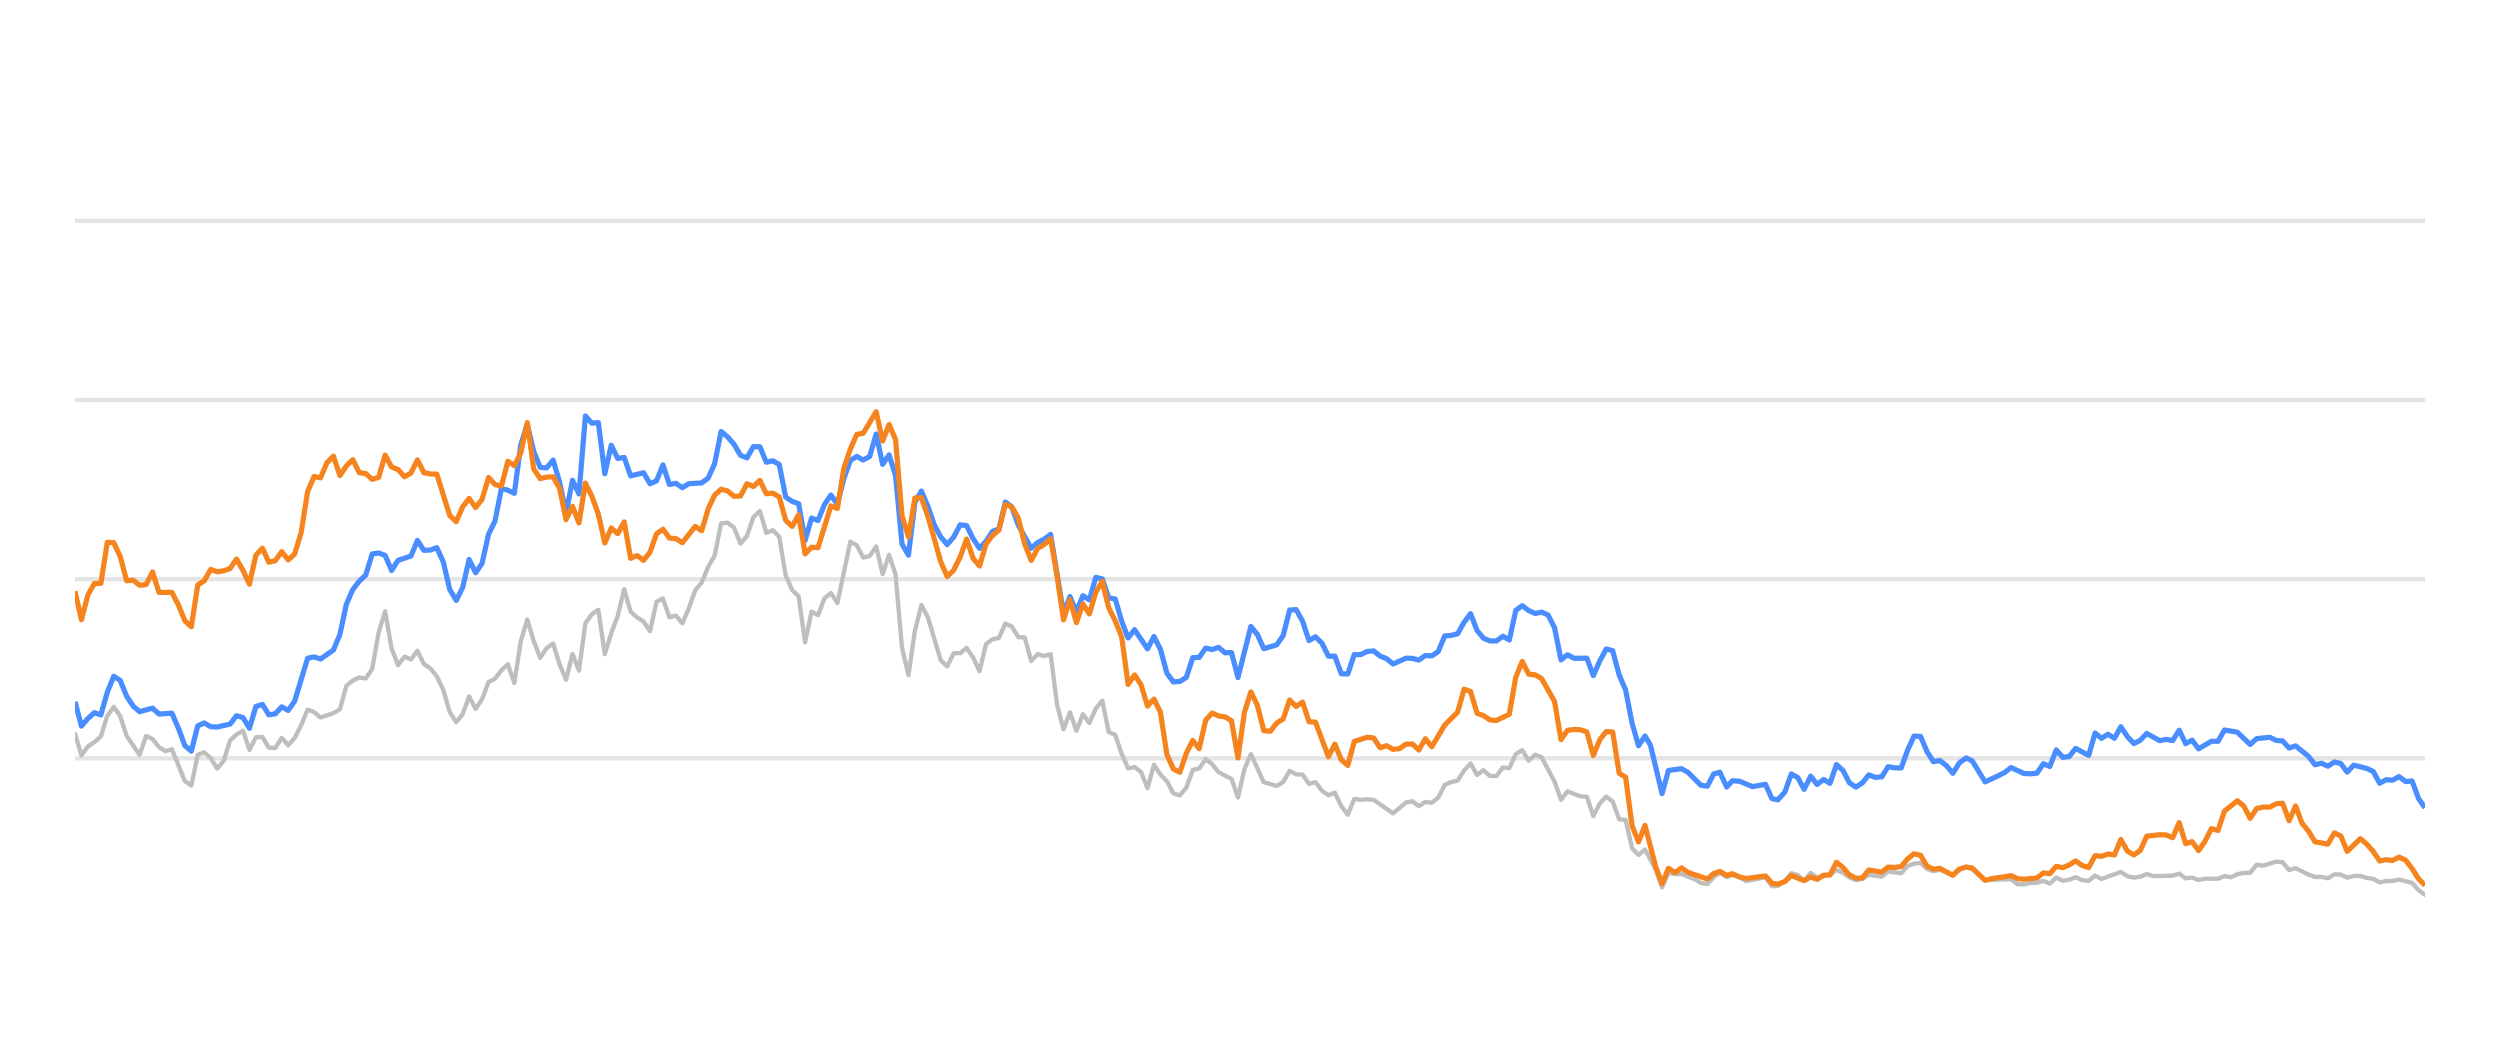
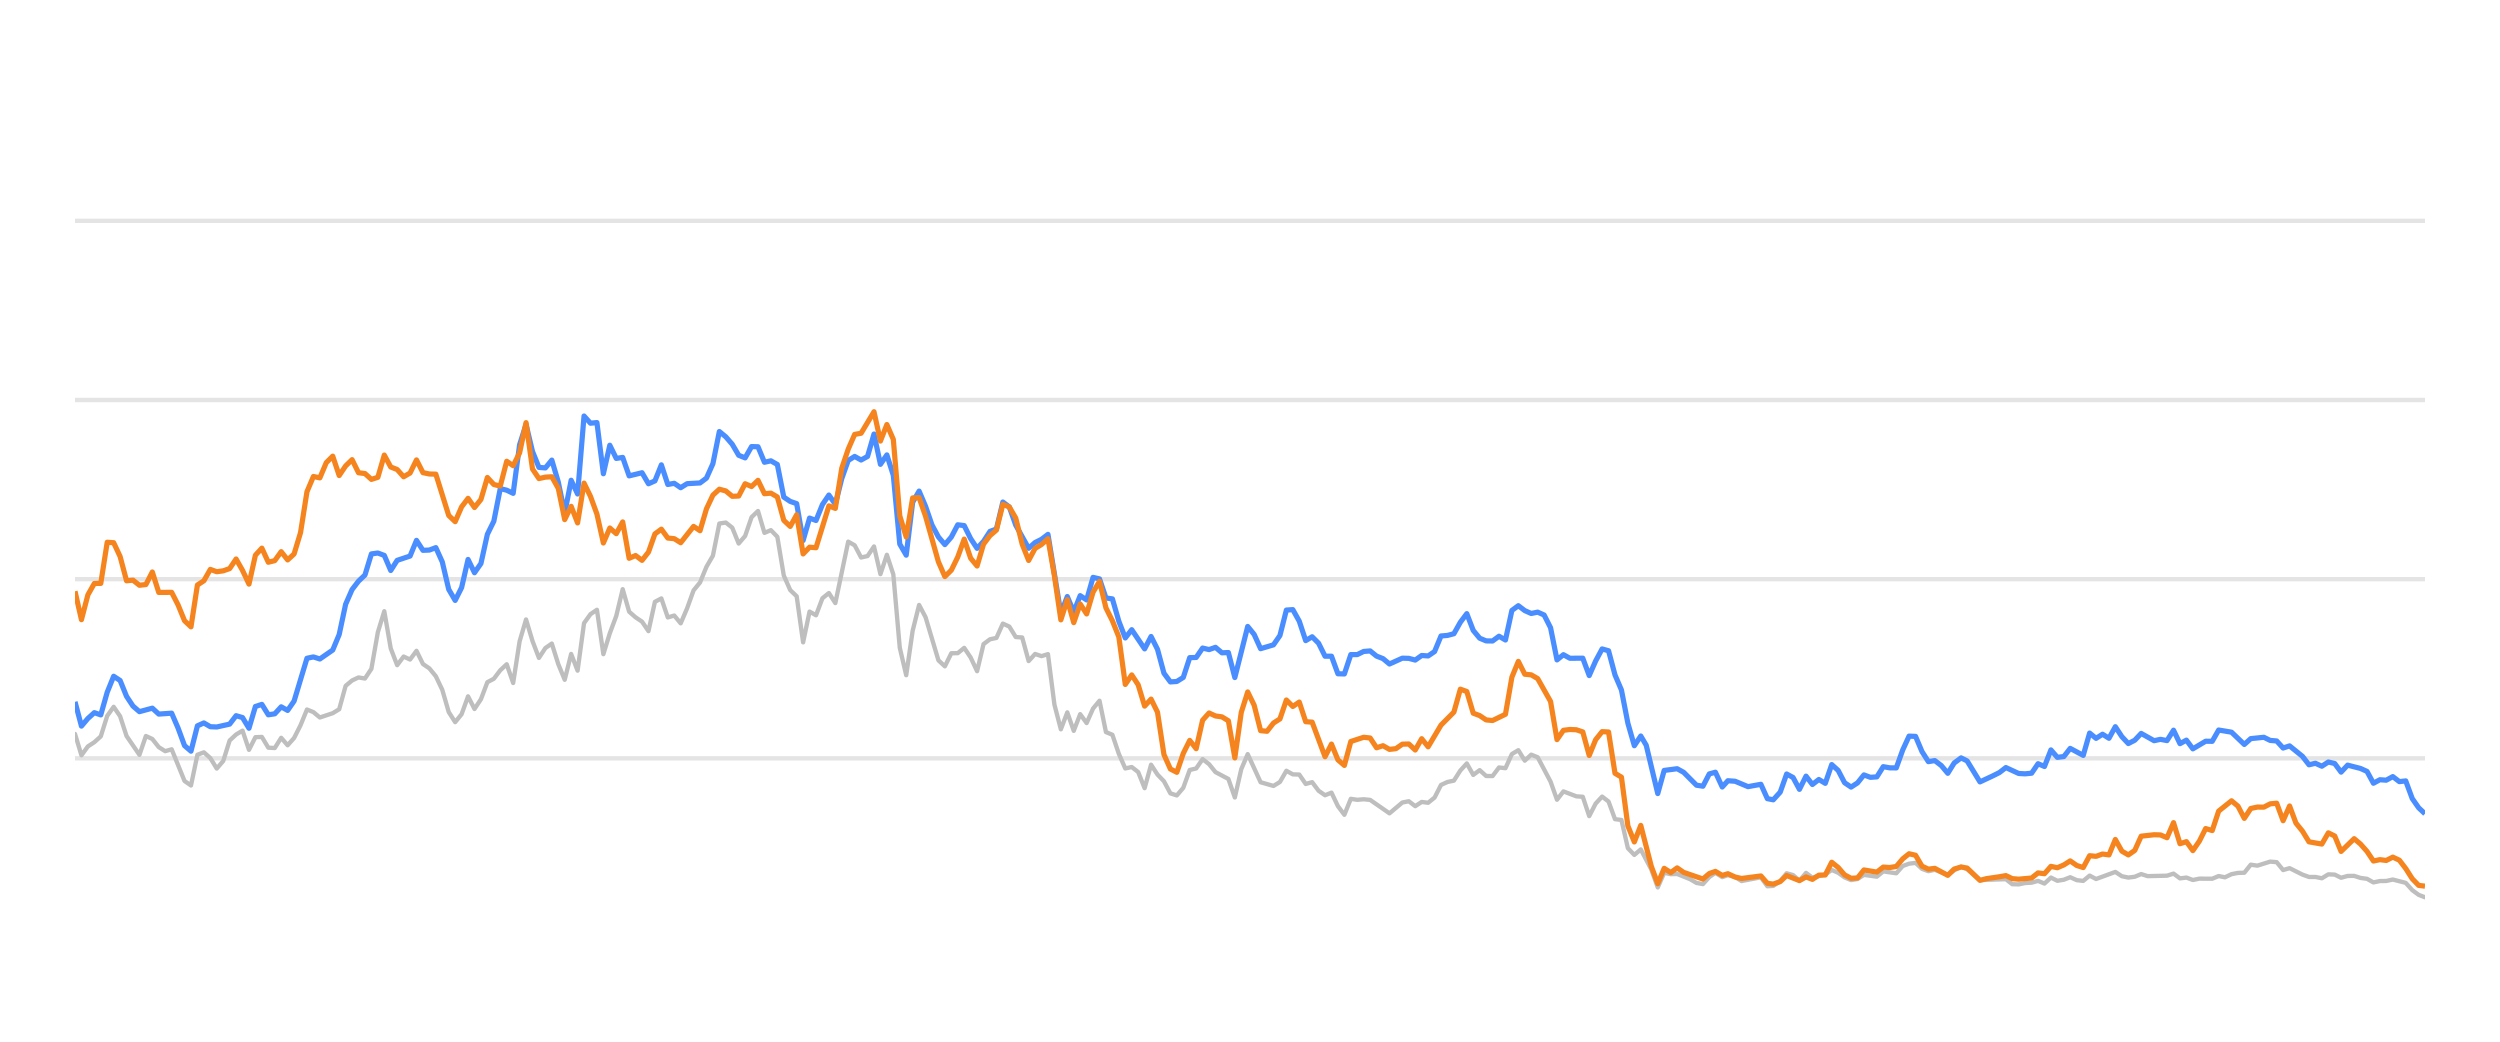
<svg xmlns="http://www.w3.org/2000/svg" width="288pt" height="120pt" viewBox="0 0 288 120" version="1.1">
  <defs>
    <style type="text/css">*{stroke-linejoin: round; stroke-linecap: butt}</style>
  </defs>
  <g id="figure_1">
    <g id="patch_1">
      <path d="M 0 120  L 288 120  L 288 0  L 0 0  L 0 120  z " style="fill: none; opacity: 0" />
    </g>
    <g id="axes_1">
      <g id="patch_2">
        <path d="M 8.64 108  L 279.36 108  L 279.36 4.8  L 8.64 4.8  L 8.64 108  z " style="fill: none" />
      </g>
      <g id="matplotlib.axis_1" />
      <g id="matplotlib.axis_2" />
      <g id="line2d_1">
-         <path d="M 8.64 87.36  L 279.36 87.36  " clip-path="url(#paacbeaff22)" style="fill: none; stroke: #b2b2b2; stroke-opacity: 0.35; stroke-width: 0.5; stroke-linecap: square" />
+         <path d="M 8.64 87.36  L 279.36 87.36  " clip-path="url(#p301d05dfa7)" style="fill: none; stroke: #b2b2b2; stroke-opacity: 0.35; stroke-width: 0.5; stroke-linecap: square" />
      </g>
      <g id="line2d_2">
-         <path d="M 8.64 66.72  L 279.36 66.72  " clip-path="url(#paacbeaff22)" style="fill: none; stroke: #b2b2b2; stroke-opacity: 0.35; stroke-width: 0.5; stroke-linecap: square" />
+         <path d="M 8.64 66.72  L 279.36 66.72  " clip-path="url(#p301d05dfa7)" style="fill: none; stroke: #b2b2b2; stroke-opacity: 0.35; stroke-width: 0.5; stroke-linecap: square" />
      </g>
      <g id="line2d_3">
-         <path d="M 8.64 46.08  L 279.36 46.08  " clip-path="url(#paacbeaff22)" style="fill: none; stroke: #b2b2b2; stroke-opacity: 0.35; stroke-width: 0.5; stroke-linecap: square" />
+         <path d="M 8.64 46.08  L 279.36 46.08  " clip-path="url(#p301d05dfa7)" style="fill: none; stroke: #b2b2b2; stroke-opacity: 0.35; stroke-width: 0.5; stroke-linecap: square" />
      </g>
      <g id="line2d_4">
-         <path d="M 8.64 25.44  L 279.36 25.44  " clip-path="url(#paacbeaff22)" style="fill: none; stroke: #b2b2b2; stroke-opacity: 0.35; stroke-width: 0.5; stroke-linecap: square" />
+         <path d="M 8.64 25.44  L 279.36 25.44  " clip-path="url(#p301d05dfa7)" style="fill: none; stroke: #b2b2b2; stroke-opacity: 0.35; stroke-width: 0.5; stroke-linecap: square" />
      </g>
      <g id="line2d_5">
-         <path d="M 8.64 84.553  L 9.384 87.009  L 10.129 85.987  L 10.873 85.502  L 11.617 84.832  L 12.361 82.468  L 13.106 81.426  L 13.85 82.51  L 14.594 84.79  L 16.083 86.958  L 16.827 84.79  L 17.572 85.131  L 18.316 86.07  L 19.06 86.534  L 19.804 86.318  L 21.293 89.971  L 22.037 90.487  L 22.782 86.947  L 23.526 86.669  L 24.27 87.329  L 25.014 88.536  L 25.759 87.67  L 26.503 85.306  L 27.247 84.615  L 27.992 84.171  L 28.736 86.38  L 29.48 84.924  L 30.225 84.894  L 30.969 86.132  L 31.713 86.173  L 32.457 84.997  L 33.202 85.853  L 33.946 85.017  L 34.69 83.552  L 35.435 81.736  L 36.179 82.035  L 36.923 82.654  L 38.412 82.159  L 39.156 81.705  L 39.9 79.011  L 40.645 78.392  L 41.389 78.041  L 42.133 78.165  L 42.878 77.05  L 43.622 72.829  L 44.366 70.415  L 45.11 74.697  L 45.855 76.627  L 46.599 75.636  L 47.343 75.977  L 48.088 74.976  L 48.832 76.493  L 49.576 76.999  L 50.32 77.907  L 51.065 79.465  L 51.809 82.025  L 52.553 83.191  L 53.298 82.272  L 54.042 80.219  L 54.786 81.674  L 55.531 80.549  L 56.275 78.588  L 57.019 78.196  L 57.763 77.215  L 58.508 76.524  L 59.252 78.681  L 59.996 73.882  L 60.741 71.364  L 61.485 73.841  L 62.229 75.791  L 62.974 74.656  L 63.718 74.14  L 64.462 76.503  L 65.206 78.309  L 65.951 75.337  L 66.695 77.257  L 67.439 71.787  L 68.184 70.755  L 68.928 70.249  L 69.672 75.358  L 70.416 72.953  L 71.161 70.962  L 71.905 67.876  L 72.649 70.466  L 73.394 71.116  L 74.138 71.612  L 74.882 72.706  L 75.627 69.331  L 76.371 68.939  L 77.115 71.127  L 77.859 70.91  L 78.604 71.808  L 79.348 70.074  L 80.092 68.01  L 80.837 67.102  L 81.581 65.296  L 82.325 64.016  L 83.069 60.311  L 83.814 60.198  L 84.558 60.786  L 85.302 62.613  L 86.047 61.746  L 86.791 59.579  L 87.535 58.866  L 88.28 61.385  L 89.024 61.075  L 89.768 61.839  L 90.512 66.297  L 91.257 67.979  L 92.001 68.691  L 92.745 73.996  L 93.49 70.456  L 94.234 70.879  L 94.978 68.918  L 95.722 68.32  L 96.467 69.475  L 97.955 62.396  L 98.7 62.819  L 99.444 64.223  L 100.188 64.057  L 100.933 62.953  L 101.677 66.142  L 102.421 63.913  L 103.165 66.173  L 103.91 74.615  L 104.654 77.783  L 105.398 72.664  L 106.143 69.692  L 106.887 71.096  L 108.375 76.07  L 109.12 76.761  L 109.864 75.255  L 110.608 75.244  L 111.353 74.635  L 112.097 75.74  L 112.841 77.319  L 113.586 74.202  L 114.33 73.645  L 115.074 73.49  L 115.818 71.839  L 116.563 72.179  L 117.307 73.387  L 118.051 73.438  L 118.796 76.152  L 119.54 75.337  L 120.284 75.585  L 121.028 75.358  L 121.773 81.168  L 122.517 84.016  L 123.261 82.066  L 124.006 84.192  L 124.75 82.272  L 125.494 83.294  L 126.239 81.622  L 126.983 80.724  L 127.727 84.336  L 128.471 84.646  L 129.216 86.844  L 129.96 88.526  L 130.704 88.361  L 131.449 88.939  L 132.193 90.797  L 132.937 88.093  L 133.681 89.228  L 134.426 90.002  L 135.17 91.395  L 135.914 91.632  L 136.659 90.755  L 137.403 88.702  L 138.147 88.526  L 138.892 87.453  L 139.636 88.031  L 140.38 88.949  L 141.869 89.734  L 142.613 91.87  L 143.357 88.609  L 144.102 86.875  L 145.59 90.115  L 147.079 90.539  L 147.823 90.084  L 148.567 88.794  L 149.312 89.207  L 150.056 89.228  L 150.8 90.312  L 151.545 90.105  L 152.289 91.096  L 153.033 91.612  L 153.777 91.313  L 154.522 92.871  L 155.266 93.862  L 156.01 92.025  L 156.755 92.138  L 157.499 92.076  L 158.243 92.148  L 160.476 93.696  L 161.965 92.448  L 162.709 92.303  L 163.453 92.871  L 164.198 92.386  L 164.942 92.479  L 165.686 91.88  L 166.43 90.425  L 167.175 90.084  L 167.919 89.93  L 168.663 88.764  L 169.408 87.948  L 170.152 89.269  L 170.896 88.722  L 171.641 89.393  L 172.385 89.403  L 173.129 88.413  L 173.873 88.495  L 174.618 86.865  L 175.362 86.421  L 176.106 87.628  L 176.851 86.937  L 177.595 87.236  L 179.083 90.043  L 179.828 92.128  L 180.572 91.168  L 182.061 91.736  L 182.805 91.787  L 183.549 94.016  L 184.294 92.572  L 185.038 91.767  L 185.782 92.334  L 186.526 94.367  L 187.271 94.46  L 188.015 97.711  L 188.759 98.485  L 189.504 97.855  L 190.723 100.167  L 191.467 102.231  L 192.208 100.549  L 192.97 100.704  L 193.708 100.683  L 195.199 101.282  L 195.941 101.715  L 196.685 101.849  L 197.42 101.034  L 198.125 100.549  L 198.917 101.044  L 199.568 100.817  L 200.405 101.034  L 201.148 101.498  L 203.381 101.065  L 204.127 102.097  L 204.809 102.056  L 205.613 101.498  L 206.354 100.601  L 207.097 100.807  L 207.832 101.457  L 208.594 100.559  L 209.33 101.106  L 210.816 100.745  L 211.562 100.219  L 212.306 100.539  L 213.045 101.075  L 213.796 101.385  L 214.543 101.261  L 215.282 100.786  L 216.774 100.993  L 217.516 100.384  L 219.018 100.601  L 219.765 99.765  L 220.496 99.496  L 221.246 99.403  L 221.99 100.095  L 222.727 100.363  L 223.467 100.198  L 224.969 100.797  L 225.706 100.26  L 226.506 99.837  L 227.204 100.136  L 228.686 101.385  L 231.677 101.282  L 232.412 101.86  L 233.157 101.88  L 233.895 101.725  L 234.65 101.684  L 235.397 101.478  L 236.136 101.787  L 236.882 101.096  L 237.623 101.467  L 238.375 101.344  L 239.107 101.055  L 239.865 101.395  L 240.613 101.478  L 241.353 100.869  L 242.096 101.261  L 244.323 100.446  L 245.077 100.941  L 245.823 101.096  L 246.564 101.003  L 247.306 100.693  L 248.053 100.931  L 250.291 100.879  L 251.043 100.642  L 251.789 101.189  L 252.531 101.096  L 253.277 101.375  L 254.029 101.22  L 255.514 101.23  L 256.258 100.92  L 256.986 101.065  L 257.743 100.704  L 258.488 100.559  L 259.22 100.539  L 259.967 99.61  L 260.726 99.723  L 262.21 99.259  L 262.958 99.321  L 263.702 100.229  L 264.45 100.012  L 265.94 100.755  L 266.691 101.024  L 267.43 101.024  L 268.177 101.178  L 268.926 100.724  L 269.664 100.755  L 270.398 101.117  L 271.154 100.91  L 271.909 100.9  L 272.642 101.137  L 273.393 101.24  L 274.135 101.653  L 274.88 101.498  L 275.614 101.488  L 276.373 101.323  L 277.866 101.705  L 278.618 102.541  L 279.36 103.088  L 279.36 103.088  " clip-path="url(#paacbeaff22)" style="fill: none; stroke: #bebebe; stroke-width: 0.5; stroke-linecap: round" />
+         <path d="M 8.64 84.553  L 9.382 87.009  L 10.125 85.987  L 10.867 85.502  L 11.609 84.832  L 12.351 82.468  L 13.094 81.426  L 13.836 82.51  L 14.578 84.79  L 16.063 86.958  L 16.805 84.79  L 17.547 85.131  L 18.29 86.07  L 19.032 86.534  L 19.774 86.318  L 21.259 89.971  L 22.001 90.487  L 22.743 86.947  L 23.486 86.669  L 24.228 87.329  L 24.97 88.536  L 25.713 87.67  L 26.455 85.306  L 27.197 84.615  L 27.939 84.171  L 28.682 86.38  L 29.424 84.924  L 30.166 84.894  L 30.909 86.132  L 31.651 86.173  L 32.393 84.997  L 33.135 85.853  L 33.878 85.017  L 34.62 83.552  L 35.362 81.736  L 36.105 82.035  L 36.847 82.654  L 38.331 82.159  L 39.074 81.705  L 39.816 79.011  L 40.558 78.392  L 41.301 78.041  L 42.043 78.165  L 42.785 77.05  L 43.528 72.829  L 44.27 70.415  L 45.012 74.697  L 45.754 76.627  L 46.497 75.636  L 47.239 75.977  L 47.981 74.976  L 48.724 76.493  L 49.466 76.999  L 50.208 77.907  L 50.95 79.465  L 51.693 82.025  L 52.435 83.191  L 53.177 82.272  L 53.92 80.219  L 54.662 81.674  L 55.404 80.549  L 56.146 78.588  L 56.889 78.196  L 57.631 77.215  L 58.373 76.524  L 59.116 78.681  L 59.858 73.882  L 60.6 71.364  L 61.342 73.841  L 62.085 75.791  L 62.827 74.656  L 63.569 74.14  L 64.312 76.503  L 65.054 78.309  L 65.796 75.337  L 66.538 77.257  L 67.281 71.787  L 68.023 70.755  L 68.765 70.249  L 69.508 75.358  L 70.25 72.953  L 70.992 70.962  L 71.734 67.876  L 72.477 70.466  L 73.219 71.116  L 73.961 71.612  L 74.704 72.706  L 75.446 69.331  L 76.188 68.939  L 76.93 71.127  L 77.673 70.91  L 78.415 71.808  L 79.157 70.074  L 79.9 68.01  L 80.642 67.102  L 81.384 65.296  L 82.126 64.016  L 82.869 60.311  L 83.611 60.198  L 84.353 60.786  L 85.096 62.613  L 85.838 61.746  L 86.58 59.579  L 87.322 58.866  L 88.065 61.385  L 88.807 61.075  L 89.549 61.839  L 90.292 66.297  L 91.034 67.979  L 91.776 68.691  L 92.518 73.996  L 93.261 70.456  L 94.003 70.879  L 94.745 68.918  L 95.488 68.32  L 96.23 69.475  L 97.714 62.396  L 98.457 62.819  L 99.199 64.223  L 99.941 64.057  L 100.684 62.953  L 101.426 66.142  L 102.168 63.913  L 102.91 66.173  L 103.653 74.615  L 104.395 77.783  L 105.137 72.664  L 105.88 69.692  L 106.622 71.096  L 108.107 76.07  L 108.849 76.761  L 109.591 75.255  L 110.333 75.244  L 111.076 74.635  L 111.818 75.74  L 112.56 77.319  L 113.303 74.202  L 114.045 73.645  L 114.787 73.49  L 115.529 71.839  L 116.272 72.179  L 117.014 73.387  L 117.756 73.438  L 118.499 76.152  L 119.241 75.337  L 119.983 75.585  L 120.725 75.358  L 121.468 81.168  L 122.21 84.016  L 122.952 82.066  L 123.695 84.192  L 124.437 82.272  L 125.179 83.294  L 125.921 81.622  L 126.664 80.724  L 127.406 84.336  L 128.148 84.646  L 128.891 86.844  L 129.633 88.526  L 130.375 88.361  L 131.117 88.939  L 131.86 90.797  L 132.602 88.093  L 133.344 89.228  L 134.087 90.002  L 134.829 91.395  L 135.571 91.632  L 136.313 90.755  L 137.056 88.702  L 137.798 88.526  L 138.54 87.453  L 139.283 88.031  L 140.025 88.949  L 141.509 89.734  L 142.252 91.87  L 142.994 88.609  L 143.736 86.875  L 145.221 90.115  L 146.705 90.539  L 147.448 90.084  L 148.19 88.794  L 148.932 89.207  L 149.675 89.228  L 150.417 90.312  L 151.159 90.105  L 151.901 91.096  L 152.644 91.612  L 153.386 91.313  L 154.128 92.871  L 154.871 93.862  L 155.613 92.025  L 156.355 92.138  L 157.097 92.076  L 157.84 92.148  L 160.067 93.696  L 161.551 92.448  L 162.293 92.303  L 163.036 92.871  L 163.778 92.386  L 164.52 92.479  L 165.263 91.88  L 166.005 90.425  L 166.747 90.084  L 167.489 89.93  L 168.232 88.764  L 168.974 87.948  L 169.716 89.269  L 170.459 88.722  L 171.201 89.393  L 171.943 89.403  L 172.686 88.413  L 173.428 88.495  L 174.17 86.865  L 174.912 86.421  L 175.655 87.628  L 176.397 86.937  L 177.139 87.236  L 178.624 90.043  L 179.366 92.128  L 180.108 91.168  L 181.593 91.736  L 182.335 91.787  L 183.078 94.016  L 183.82 92.572  L 184.562 91.767  L 185.304 92.334  L 186.047 94.367  L 186.789 94.46  L 187.531 97.711  L 188.274 98.485  L 189.016 97.855  L 190.232 100.167  L 190.974 102.231  L 191.713 100.549  L 192.473 100.704  L 193.209 100.683  L 194.696 101.282  L 195.436 101.715  L 196.178 101.849  L 196.911 101.034  L 197.614 100.549  L 198.404 101.044  L 199.053 100.817  L 199.888 101.034  L 200.629 101.498  L 202.855 101.065  L 203.6 102.097  L 204.279 102.056  L 205.082 101.498  L 205.821 100.601  L 206.562 100.807  L 207.295 101.457  L 208.054 100.559  L 208.789 101.106  L 210.271 100.745  L 211.015 100.219  L 211.757 100.539  L 212.494 101.075  L 213.243 101.385  L 213.988 101.261  L 214.725 100.786  L 216.212 100.993  L 216.953 100.384  L 218.451 100.601  L 219.195 99.765  L 219.925 99.496  L 220.673 99.403  L 221.415 100.095  L 222.15 100.363  L 222.888 100.198  L 224.385 100.797  L 225.121 100.26  L 225.918 99.837  L 226.614 100.136  L 228.093 101.385  L 231.076 101.282  L 231.808 101.86  L 232.552 101.88  L 233.288 101.725  L 234.041 101.684  L 234.785 101.478  L 235.523 101.787  L 236.266 101.096  L 237.006 101.467  L 237.755 101.344  L 238.486 101.055  L 239.242 101.395  L 239.988 101.478  L 240.725 100.869  L 241.467 101.261  L 243.687 100.446  L 244.439 100.941  L 245.183 101.096  L 245.923 101.003  L 246.663 100.693  L 247.408 100.931  L 249.639 100.879  L 250.39 100.642  L 251.133 101.189  L 251.874 101.096  L 252.617 101.375  L 253.368 101.22  L 254.848 101.23  L 255.59 100.92  L 256.316 101.065  L 257.072 100.704  L 257.814 100.559  L 258.544 100.539  L 259.289 99.61  L 260.046 99.723  L 261.526 99.259  L 262.272 99.321  L 263.014 100.229  L 263.76 100.012  L 265.246 100.755  L 265.995 101.024  L 266.732 101.024  L 267.477 101.178  L 268.224 100.724  L 268.96 100.755  L 269.692 101.117  L 270.447 100.91  L 271.199 100.9  L 271.93 101.137  L 272.68 101.24  L 273.419 101.653  L 274.162 101.498  L 274.894 101.488  L 275.651 101.323  L 277.14 101.705  L 277.89 102.541  L 278.63 103.088  L 279.36 103.366  L 279.36 103.366  " clip-path="url(#p301d05dfa7)" style="fill: none; stroke: #bebebe; stroke-width: 0.5; stroke-linecap: round" />
      </g>
      <g id="line2d_6">
-         <path d="M 8.64 80.848  L 9.384 83.645  L 10.129 82.768  L 10.873 82.097  L 11.617 82.355  L 12.361 79.744  L 13.106 77.907  L 13.85 78.392  L 14.594 80.219  L 15.339 81.343  L 16.083 81.983  L 17.572 81.581  L 18.316 82.262  L 19.804 82.159  L 20.549 83.882  L 21.293 85.895  L 22.037 86.534  L 22.782 83.614  L 23.526 83.284  L 24.27 83.717  L 25.014 83.748  L 26.503 83.418  L 27.247 82.448  L 27.992 82.664  L 28.736 83.892  L 29.48 81.385  L 30.225 81.147  L 30.969 82.344  L 31.713 82.231  L 32.457 81.426  L 33.202 81.839  L 33.946 80.766  L 35.435 75.833  L 36.179 75.678  L 36.923 75.915  L 38.412 74.883  L 39.156 73.098  L 39.9 69.61  L 40.645 67.917  L 41.389 66.947  L 42.133 66.245  L 42.878 63.81  L 43.622 63.707  L 44.366 63.985  L 45.11 65.719  L 45.855 64.553  L 47.343 64.057  L 48.088 62.251  L 48.832 63.397  L 49.576 63.366  L 50.32 63.087  L 51.065 64.728  L 51.809 67.896  L 52.553 69.166  L 53.298 67.69  L 54.042 64.45  L 54.786 65.977  L 55.531 64.914  L 56.275 61.55  L 57.019 60.043  L 57.763 56.286  L 58.508 56.472  L 59.252 56.833  L 59.996 51.23  L 60.741 48.897  L 61.485 52.004  L 62.229 53.841  L 62.974 53.903  L 63.718 53.005  L 64.462 55.523  L 65.206 59.124  L 65.951 55.327  L 66.695 56.906  L 67.439 47.927  L 68.184 48.753  L 68.928 48.681  L 69.672 54.573  L 70.416 51.292  L 71.161 52.809  L 71.905 52.695  L 72.649 54.821  L 74.138 54.46  L 74.882 55.729  L 75.627 55.399  L 76.371 53.552  L 77.115 55.812  L 77.859 55.678  L 78.604 56.183  L 79.348 55.719  L 80.837 55.636  L 81.581 55.079  L 82.325 53.418  L 83.069 49.713  L 83.814 50.322  L 84.558 51.178  L 85.302 52.447  L 86.047 52.747  L 86.791 51.446  L 87.535 51.467  L 88.28 53.252  L 89.024 53.087  L 89.768 53.51  L 90.512 57.267  L 91.257 57.762  L 92.001 58.02  L 92.745 62.262  L 93.49 59.682  L 94.234 59.96  L 94.978 58.123  L 95.722 57.03  L 96.467 58.092  L 97.211 55.131  L 97.955 53.046  L 98.7 52.582  L 99.444 52.994  L 100.188 52.582  L 100.933 50.002  L 101.677 53.49  L 102.421 52.406  L 103.165 54.759  L 103.91 62.675  L 104.654 63.954  L 105.398 57.865  L 106.143 56.575  L 106.887 58.32  L 107.631 60.476  L 108.375 61.859  L 109.12 62.736  L 109.864 61.87  L 110.608 60.456  L 111.353 60.549  L 112.097 62.045  L 112.841 63.17  L 113.586 62.365  L 114.33 61.219  L 115.074 60.941  L 115.818 57.834  L 116.563 58.402  L 117.307 60.497  L 118.796 63.16  L 119.54 62.499  L 120.284 62.128  L 121.028 61.56  L 122.517 70.662  L 123.261 68.722  L 124.006 70.487  L 124.75 68.619  L 125.494 69.114  L 126.239 66.514  L 126.983 66.689  L 127.727 68.887  L 128.471 68.99  L 129.216 71.57  L 129.96 73.49  L 130.704 72.54  L 132.193 74.749  L 132.937 73.325  L 133.681 74.801  L 134.426 77.556  L 135.17 78.557  L 135.914 78.505  L 136.659 78.041  L 137.403 75.76  L 138.147 75.74  L 138.892 74.656  L 139.636 74.832  L 140.38 74.574  L 141.124 75.203  L 141.869 75.172  L 142.613 78.051  L 144.102 72.169  L 144.846 73.087  L 145.59 74.728  L 147.079 74.285  L 147.823 73.211  L 148.567 70.28  L 149.312 70.229  L 150.056 71.56  L 150.8 73.8  L 151.545 73.356  L 152.289 74.099  L 153.033 75.595  L 153.777 75.595  L 154.522 77.618  L 155.266 77.639  L 156.01 75.409  L 156.755 75.409  L 157.499 75.048  L 158.243 74.986  L 158.987 75.585  L 159.732 75.874  L 160.476 76.493  L 161.965 75.822  L 162.709 75.843  L 163.453 76.039  L 164.198 75.513  L 164.942 75.564  L 165.686 75.059  L 166.43 73.263  L 167.175 73.201  L 167.919 73.005  L 168.663 71.684  L 169.408 70.693  L 170.152 72.623  L 170.896 73.521  L 171.641 73.83  L 172.385 73.841  L 173.129 73.294  L 173.873 73.727  L 174.618 70.322  L 175.362 69.775  L 176.106 70.342  L 176.851 70.673  L 177.595 70.518  L 178.339 70.848  L 179.083 72.313  L 179.828 76.018  L 180.572 75.42  L 181.316 75.833  L 182.805 75.822  L 183.549 77.824  L 184.294 76.142  L 185.038 74.759  L 185.782 74.966  L 186.526 77.752  L 187.271 79.486  L 188.015 83.315  L 188.759 85.905  L 189.504 84.79  L 190.132 85.843  L 191.467 91.416  L 192.208 88.753  L 193.708 88.557  L 194.456 88.97  L 195.941 90.456  L 196.685 90.57  L 197.42 89.156  L 198.125 88.96  L 198.917 90.662  L 199.568 89.94  L 200.405 90.002  L 201.888 90.621  L 203.381 90.353  L 204.127 92.004  L 204.809 92.138  L 205.613 91.251  L 206.354 89.166  L 207.097 89.568  L 207.832 90.931  L 208.594 89.414  L 209.33 90.373  L 210.076 89.796  L 210.816 90.239  L 211.562 88.082  L 212.306 88.753  L 213.045 90.167  L 213.796 90.673  L 214.543 90.188  L 215.282 89.269  L 216.026 89.548  L 216.774 89.496  L 217.516 88.32  L 218.26 88.454  L 219.018 88.464  L 219.765 86.39  L 220.496 84.801  L 221.246 84.832  L 221.99 86.586  L 222.727 87.742  L 223.467 87.618  L 224.223 88.196  L 224.969 89.083  L 225.706 87.897  L 226.506 87.308  L 227.204 87.659  L 228.686 90.074  L 230.187 89.372  L 230.927 89.001  L 231.677 88.423  L 233.157 89.104  L 233.895 89.145  L 234.65 89.073  L 235.397 87.979  L 236.136 88.299  L 236.882 86.39  L 237.623 87.246  L 238.375 87.154  L 239.107 86.214  L 240.613 87.019  L 241.353 84.45  L 242.096 85.059  L 242.844 84.584  L 243.587 85.048  L 244.323 83.717  L 245.077 84.863  L 245.823 85.657  L 246.564 85.275  L 247.306 84.491  L 248.8 85.327  L 249.535 85.172  L 250.291 85.317  L 251.043 84.12  L 251.789 85.668  L 252.531 85.265  L 253.277 86.266  L 254.755 85.389  L 255.514 85.399  L 256.258 84.099  L 257.743 84.347  L 259.22 85.76  L 259.967 85.09  L 261.476 84.935  L 262.21 85.296  L 262.958 85.358  L 263.702 86.173  L 264.45 85.926  L 265.94 87.133  L 266.691 88.103  L 267.43 87.928  L 268.177 88.268  L 268.926 87.783  L 269.664 87.959  L 270.398 88.949  L 271.154 88.144  L 272.642 88.526  L 273.393 88.867  L 274.135 90.229  L 274.88 89.826  L 275.614 89.878  L 276.373 89.465  L 277.129 90.043  L 277.866 89.961  L 278.618 91.994  L 279.36 93.057  L 279.36 93.057  " clip-path="url(#paacbeaff22)" style="fill: none; stroke: #4a8dff; stroke-width: 0.6" />
+         <path d="M 8.64 80.848  L 9.382 83.645  L 10.125 82.768  L 10.867 82.097  L 11.609 82.355  L 12.351 79.744  L 13.094 77.907  L 13.836 78.392  L 14.578 80.219  L 15.321 81.343  L 16.063 81.983  L 17.547 81.581  L 18.29 82.262  L 19.774 82.159  L 20.517 83.882  L 21.259 85.895  L 22.001 86.534  L 22.743 83.614  L 23.486 83.284  L 24.228 83.717  L 24.97 83.748  L 26.455 83.418  L 27.197 82.448  L 27.939 82.664  L 28.682 83.892  L 29.424 81.385  L 30.166 81.147  L 30.909 82.344  L 31.651 82.231  L 32.393 81.426  L 33.135 81.839  L 33.878 80.766  L 35.362 75.833  L 36.105 75.678  L 36.847 75.915  L 38.331 74.883  L 39.074 73.098  L 39.816 69.61  L 40.558 67.917  L 41.301 66.947  L 42.043 66.245  L 42.785 63.81  L 43.528 63.707  L 44.27 63.985  L 45.012 65.719  L 45.754 64.553  L 47.239 64.057  L 47.981 62.251  L 48.724 63.397  L 49.466 63.366  L 50.208 63.087  L 50.95 64.728  L 51.693 67.896  L 52.435 69.166  L 53.177 67.69  L 53.92 64.45  L 54.662 65.977  L 55.404 64.914  L 56.146 61.55  L 56.889 60.043  L 57.631 56.286  L 58.373 56.472  L 59.116 56.833  L 59.858 51.23  L 60.6 48.897  L 61.342 52.004  L 62.085 53.841  L 62.827 53.903  L 63.569 53.005  L 64.312 55.523  L 65.054 59.124  L 65.796 55.327  L 66.538 56.906  L 67.281 47.927  L 68.023 48.753  L 68.765 48.681  L 69.508 54.573  L 70.25 51.292  L 70.992 52.809  L 71.734 52.695  L 72.477 54.821  L 73.961 54.46  L 74.704 55.729  L 75.446 55.399  L 76.188 53.552  L 76.93 55.812  L 77.673 55.678  L 78.415 56.183  L 79.157 55.719  L 80.642 55.636  L 81.384 55.079  L 82.126 53.418  L 82.869 49.713  L 83.611 50.322  L 84.353 51.178  L 85.096 52.447  L 85.838 52.747  L 86.58 51.446  L 87.322 51.467  L 88.065 53.252  L 88.807 53.087  L 89.549 53.51  L 90.292 57.267  L 91.034 57.762  L 91.776 58.02  L 92.518 62.262  L 93.261 59.682  L 94.003 59.96  L 94.745 58.123  L 95.488 57.03  L 96.23 58.092  L 96.972 55.131  L 97.714 53.046  L 98.457 52.582  L 99.199 52.994  L 99.941 52.582  L 100.684 50.002  L 101.426 53.49  L 102.168 52.406  L 102.91 54.759  L 103.653 62.675  L 104.395 63.954  L 105.137 57.865  L 105.88 56.575  L 106.622 58.32  L 107.364 60.476  L 108.107 61.859  L 108.849 62.736  L 109.591 61.87  L 110.333 60.456  L 111.076 60.549  L 111.818 62.045  L 112.56 63.17  L 113.303 62.365  L 114.045 61.219  L 114.787 60.941  L 115.529 57.834  L 116.272 58.402  L 117.014 60.497  L 118.499 63.16  L 119.241 62.499  L 119.983 62.128  L 120.725 61.56  L 122.21 70.662  L 122.952 68.722  L 123.695 70.487  L 124.437 68.619  L 125.179 69.114  L 125.921 66.514  L 126.664 66.689  L 127.406 68.887  L 128.148 68.99  L 128.891 71.57  L 129.633 73.49  L 130.375 72.54  L 131.86 74.749  L 132.602 73.325  L 133.344 74.801  L 134.087 77.556  L 134.829 78.557  L 135.571 78.505  L 136.313 78.041  L 137.056 75.76  L 137.798 75.74  L 138.54 74.656  L 139.283 74.832  L 140.025 74.574  L 140.767 75.203  L 141.509 75.172  L 142.252 78.051  L 143.736 72.169  L 144.479 73.087  L 145.221 74.728  L 146.705 74.285  L 147.448 73.211  L 148.19 70.28  L 148.932 70.229  L 149.675 71.56  L 150.417 73.8  L 151.159 73.356  L 151.901 74.099  L 152.644 75.595  L 153.386 75.595  L 154.128 77.618  L 154.871 77.639  L 155.613 75.409  L 156.355 75.409  L 157.097 75.048  L 157.84 74.986  L 158.582 75.585  L 159.324 75.874  L 160.067 76.493  L 161.551 75.822  L 162.293 75.843  L 163.036 76.039  L 163.778 75.513  L 164.52 75.564  L 165.263 75.059  L 166.005 73.263  L 166.747 73.201  L 167.489 73.005  L 168.232 71.684  L 168.974 70.693  L 169.716 72.623  L 170.459 73.521  L 171.201 73.83  L 171.943 73.841  L 172.686 73.294  L 173.428 73.727  L 174.17 70.322  L 174.912 69.775  L 175.655 70.342  L 176.397 70.673  L 177.139 70.518  L 177.882 70.848  L 178.624 72.313  L 179.366 76.018  L 180.108 75.42  L 180.851 75.833  L 182.335 75.822  L 183.078 77.824  L 183.82 76.142  L 184.562 74.759  L 185.304 74.966  L 186.047 77.752  L 186.789 79.486  L 187.531 83.315  L 188.274 85.905  L 189.016 84.79  L 189.642 85.843  L 190.974 91.416  L 191.713 88.753  L 193.209 88.557  L 193.955 88.97  L 195.436 90.456  L 196.178 90.57  L 196.911 89.156  L 197.614 88.96  L 198.404 90.662  L 199.053 89.94  L 199.888 90.002  L 201.367 90.621  L 202.855 90.353  L 203.6 92.004  L 204.279 92.138  L 205.082 91.251  L 205.821 89.166  L 206.562 89.568  L 207.295 90.931  L 208.054 89.414  L 208.789 90.373  L 209.533 89.796  L 210.271 90.239  L 211.015 88.082  L 211.757 88.753  L 212.494 90.167  L 213.243 90.673  L 213.988 90.188  L 214.725 89.269  L 215.467 89.548  L 216.212 89.496  L 216.953 88.32  L 217.694 88.454  L 218.451 88.464  L 219.195 86.39  L 219.925 84.801  L 220.673 84.832  L 221.415 86.586  L 222.15 87.742  L 222.888 87.618  L 223.641 88.196  L 224.385 89.083  L 225.121 87.897  L 225.918 87.308  L 226.614 87.659  L 228.093 90.074  L 229.59 89.372  L 230.327 89.001  L 231.076 88.423  L 232.552 89.104  L 233.288 89.145  L 234.041 89.073  L 234.785 87.979  L 235.523 88.299  L 236.266 86.39  L 237.006 87.246  L 237.755 87.154  L 238.486 86.214  L 239.988 87.019  L 240.725 84.45  L 241.467 85.059  L 242.212 84.584  L 242.953 85.048  L 243.687 83.717  L 244.439 84.863  L 245.183 85.657  L 245.923 85.275  L 246.663 84.491  L 248.152 85.327  L 248.885 85.172  L 249.639 85.317  L 250.39 84.12  L 251.133 85.668  L 251.874 85.265  L 252.617 86.266  L 254.091 85.389  L 254.848 85.399  L 255.59 84.099  L 257.072 84.347  L 258.544 85.76  L 259.289 85.09  L 260.794 84.935  L 261.526 85.296  L 262.272 85.358  L 263.014 86.173  L 263.76 85.926  L 265.246 87.133  L 265.995 88.103  L 266.732 87.928  L 267.477 88.268  L 268.224 87.783  L 268.96 87.959  L 269.692 88.949  L 270.447 88.144  L 271.93 88.526  L 272.68 88.867  L 273.419 90.229  L 274.162 89.826  L 274.894 89.878  L 275.651 89.465  L 276.405 90.043  L 277.14 89.961  L 277.89 91.994  L 278.63 93.057  L 279.36 93.748  L 279.36 93.748  " clip-path="url(#p301d05dfa7)" style="fill: none; stroke: #4a8dff; stroke-width: 0.6" />
      </g>
      <g id="line2d_7">
-         <path d="M 8.64 68.113  L 9.384 71.385  L 10.129 68.526  L 10.873 67.215  L 11.617 67.205  L 12.361 62.468  L 13.106 62.52  L 13.85 64.109  L 14.594 66.906  L 15.339 66.834  L 16.083 67.422  L 16.827 67.339  L 17.572 65.894  L 18.316 68.247  L 19.804 68.237  L 20.549 69.692  L 21.293 71.508  L 22.037 72.21  L 22.782 67.391  L 23.526 66.906  L 24.27 65.595  L 25.014 65.863  L 25.759 65.76  L 26.503 65.502  L 27.247 64.398  L 27.992 65.709  L 28.736 67.288  L 29.48 63.954  L 30.225 63.149  L 30.969 64.77  L 31.713 64.584  L 32.457 63.552  L 33.202 64.501  L 33.946 63.82  L 34.69 61.364  L 35.435 56.648  L 36.179 54.893  L 36.923 55.048  L 37.667 53.294  L 38.412 52.551  L 39.156 54.78  L 39.9 53.676  L 40.645 52.953  L 41.389 54.46  L 42.133 54.553  L 42.878 55.224  L 43.622 54.986  L 44.366 52.427  L 45.11 53.799  L 45.855 54.088  L 46.599 54.924  L 47.343 54.491  L 48.088 52.984  L 48.832 54.45  L 49.576 54.604  L 50.32 54.625  L 51.809 59.382  L 52.553 60.095  L 53.298 58.392  L 54.042 57.411  L 54.786 58.464  L 55.531 57.535  L 56.275 55.007  L 57.019 55.812  L 57.763 55.998  L 58.508 53.139  L 59.252 53.645  L 59.996 52.169  L 60.741 48.691  L 61.485 54.026  L 62.229 55.131  L 62.974 54.966  L 63.718 54.924  L 64.462 56.256  L 65.206 59.857  L 65.951 58.33  L 66.695 60.239  L 67.439 55.657  L 68.184 57.184  L 68.928 59.217  L 69.672 62.551  L 70.416 60.827  L 71.161 61.477  L 71.905 60.126  L 72.649 64.315  L 73.394 63.996  L 74.138 64.553  L 74.882 63.603  L 75.627 61.508  L 76.371 60.961  L 77.115 61.983  L 77.859 62.055  L 78.604 62.52  L 80.092 60.642  L 80.837 61.137  L 81.581 58.619  L 82.325 57.04  L 83.069 56.359  L 83.814 56.555  L 84.558 57.174  L 85.302 57.143  L 86.047 55.729  L 86.791 56.049  L 87.535 55.337  L 88.28 56.875  L 89.024 56.813  L 89.768 57.246  L 90.512 59.94  L 91.257 60.642  L 92.001 59.3  L 92.745 63.81  L 93.49 63.036  L 94.234 63.098  L 95.722 58.278  L 96.467 58.567  L 97.211 53.934  L 97.955 51.746  L 98.7 50.043  L 99.444 49.909  L 100.933 47.432  L 101.677 50.807  L 102.421 48.908  L 103.165 50.621  L 103.91 59.424  L 104.654 61.859  L 105.398 57.36  L 106.143 57.329  L 106.887 59.465  L 108.375 64.728  L 109.12 66.421  L 109.864 65.688  L 110.608 64.171  L 111.353 62.107  L 112.097 64.305  L 112.841 65.203  L 113.586 62.685  L 114.33 61.704  L 115.074 61.065  L 115.818 58.103  L 116.563 58.402  L 117.307 59.682  L 118.051 62.695  L 118.796 64.563  L 119.54 63.18  L 120.284 62.726  L 121.028 62.066  L 121.773 66.338  L 122.517 71.405  L 123.261 69.083  L 124.006 71.725  L 124.75 69.579  L 125.494 70.724  L 126.239 68.216  L 126.983 66.978  L 127.727 70.033  L 128.471 71.519  L 129.216 73.376  L 129.96 78.846  L 130.704 77.752  L 131.449 78.887  L 132.193 81.343  L 132.937 80.538  L 133.681 82.045  L 134.426 86.927  L 135.17 88.588  L 135.914 88.97  L 136.659 86.792  L 137.403 85.296  L 138.147 86.245  L 138.892 82.964  L 139.636 82.138  L 140.38 82.479  L 141.124 82.582  L 141.869 83.036  L 142.613 87.308  L 143.357 82.066  L 144.102 79.713  L 144.846 81.24  L 145.59 84.171  L 146.334 84.243  L 147.079 83.294  L 147.823 82.819  L 148.567 80.642  L 149.312 81.385  L 150.056 80.879  L 150.8 83.139  L 151.545 83.191  L 153.033 87.174  L 153.777 85.719  L 154.522 87.535  L 155.266 88.175  L 156.01 85.42  L 157.499 84.935  L 158.243 85.017  L 158.987 86.142  L 159.732 85.905  L 160.476 86.328  L 161.22 86.245  L 161.965 85.729  L 162.709 85.709  L 163.453 86.4  L 164.198 85.1  L 164.942 86.029  L 166.43 83.531  L 167.919 82.035  L 168.663 79.393  L 169.408 79.661  L 170.152 82.159  L 170.896 82.437  L 171.641 82.933  L 172.385 83.005  L 173.873 82.283  L 174.618 78.01  L 175.362 76.194  L 176.106 77.67  L 176.851 77.742  L 177.595 78.175  L 179.083 80.807  L 179.828 85.203  L 180.572 84.13  L 181.316 84.037  L 182.061 84.068  L 182.805 84.316  L 183.549 87.03  L 184.294 85.213  L 185.038 84.285  L 185.782 84.326  L 186.526 89.083  L 187.271 89.527  L 188.015 95.141  L 188.759 96.989  L 189.504 95.09  L 190.723 99.806  L 191.467 101.798  L 192.208 100.033  L 192.97 100.518  L 193.708 99.981  L 194.456 100.497  L 196.685 101.261  L 197.42 100.632  L 198.125 100.384  L 198.917 100.848  L 199.568 100.652  L 200.405 101.034  L 201.148 101.199  L 203.381 100.91  L 204.127 101.756  L 204.809 101.849  L 205.613 101.56  L 206.354 100.859  L 207.832 101.447  L 208.594 101.024  L 209.33 101.302  L 210.076 100.817  L 210.816 100.797  L 211.562 99.331  L 212.306 99.93  L 213.045 100.786  L 213.796 101.178  L 214.543 101.137  L 215.282 100.219  L 216.774 100.466  L 217.516 99.888  L 218.26 99.94  L 219.018 99.816  L 219.765 98.939  L 220.496 98.351  L 221.246 98.526  L 221.99 99.785  L 222.727 100.126  L 223.467 100.033  L 224.969 100.838  L 225.706 100.116  L 226.506 99.878  L 227.204 100.002  L 228.686 101.416  L 229.441 101.22  L 230.927 101.003  L 231.677 100.869  L 232.412 101.22  L 233.157 101.282  L 234.65 101.148  L 235.397 100.559  L 236.136 100.652  L 236.882 99.806  L 237.623 99.961  L 238.375 99.641  L 239.107 99.176  L 239.865 99.703  L 240.613 99.94  L 241.353 98.578  L 242.096 98.65  L 242.844 98.382  L 243.587 98.485  L 244.323 96.71  L 245.077 98.052  L 245.823 98.485  L 246.564 97.969  L 247.306 96.328  L 248.8 96.163  L 249.535 96.184  L 250.291 96.504  L 251.043 94.77  L 251.789 97.195  L 252.531 96.958  L 253.277 97.99  L 254.029 96.896  L 254.755 95.451  L 255.514 95.678  L 256.258 93.438  L 257.743 92.252  L 258.488 92.871  L 259.22 94.274  L 259.967 93.139  L 260.726 92.974  L 261.476 92.984  L 262.21 92.603  L 262.958 92.53  L 263.702 94.543  L 264.45 92.85  L 265.184 94.821  L 265.94 95.75  L 266.691 96.978  L 268.177 97.236  L 268.926 95.946  L 269.664 96.307  L 270.398 98.082  L 271.909 96.617  L 272.642 97.236  L 273.393 98.082  L 274.135 99.187  L 274.88 99.032  L 275.614 99.125  L 276.373 98.743  L 277.129 99.094  L 277.866 100.054  L 278.618 101.23  L 279.36 101.994  L 279.36 101.994  " clip-path="url(#paacbeaff22)" style="fill: none; stroke: #f5841e; stroke-width: 0.6" />
+         <path d="M 8.64 68.113  L 9.382 71.385  L 10.125 68.526  L 10.867 67.215  L 11.609 67.205  L 12.351 62.468  L 13.094 62.52  L 13.836 64.109  L 14.578 66.906  L 15.321 66.834  L 16.063 67.422  L 16.805 67.339  L 17.547 65.894  L 18.29 68.247  L 19.774 68.237  L 20.517 69.692  L 21.259 71.508  L 22.001 72.21  L 22.743 67.391  L 23.486 66.906  L 24.228 65.595  L 24.97 65.863  L 25.713 65.76  L 26.455 65.502  L 27.197 64.398  L 27.939 65.709  L 28.682 67.288  L 29.424 63.954  L 30.166 63.149  L 30.909 64.77  L 31.651 64.584  L 32.393 63.552  L 33.135 64.501  L 33.878 63.82  L 34.62 61.364  L 35.362 56.648  L 36.105 54.893  L 36.847 55.048  L 37.589 53.294  L 38.331 52.551  L 39.074 54.78  L 39.816 53.676  L 40.558 52.953  L 41.301 54.46  L 42.043 54.553  L 42.785 55.224  L 43.528 54.986  L 44.27 52.427  L 45.012 53.799  L 45.754 54.088  L 46.497 54.924  L 47.239 54.491  L 47.981 52.984  L 48.724 54.45  L 49.466 54.604  L 50.208 54.625  L 51.693 59.382  L 52.435 60.095  L 53.177 58.392  L 53.92 57.411  L 54.662 58.464  L 55.404 57.535  L 56.146 55.007  L 56.889 55.812  L 57.631 55.998  L 58.373 53.139  L 59.116 53.645  L 59.858 52.169  L 60.6 48.691  L 61.342 54.026  L 62.085 55.131  L 62.827 54.966  L 63.569 54.924  L 64.312 56.256  L 65.054 59.857  L 65.796 58.33  L 66.538 60.239  L 67.281 55.657  L 68.023 57.184  L 68.765 59.217  L 69.508 62.551  L 70.25 60.827  L 70.992 61.477  L 71.734 60.126  L 72.477 64.315  L 73.219 63.996  L 73.961 64.553  L 74.704 63.603  L 75.446 61.508  L 76.188 60.961  L 76.93 61.983  L 77.673 62.055  L 78.415 62.52  L 79.9 60.642  L 80.642 61.137  L 81.384 58.619  L 82.126 57.04  L 82.869 56.359  L 83.611 56.555  L 84.353 57.174  L 85.096 57.143  L 85.838 55.729  L 86.58 56.049  L 87.322 55.337  L 88.065 56.875  L 88.807 56.813  L 89.549 57.246  L 90.292 59.94  L 91.034 60.642  L 91.776 59.3  L 92.518 63.81  L 93.261 63.036  L 94.003 63.098  L 95.488 58.278  L 96.23 58.567  L 96.972 53.934  L 97.714 51.746  L 98.457 50.043  L 99.199 49.909  L 100.684 47.432  L 101.426 50.807  L 102.168 48.908  L 102.91 50.621  L 103.653 59.424  L 104.395 61.859  L 105.137 57.36  L 105.88 57.329  L 106.622 59.465  L 108.107 64.728  L 108.849 66.421  L 109.591 65.688  L 110.333 64.171  L 111.076 62.107  L 111.818 64.305  L 112.56 65.203  L 113.303 62.685  L 114.045 61.704  L 114.787 61.065  L 115.529 58.103  L 116.272 58.402  L 117.014 59.682  L 117.756 62.695  L 118.499 64.563  L 119.241 63.18  L 119.983 62.726  L 120.725 62.066  L 121.468 66.338  L 122.21 71.405  L 122.952 69.083  L 123.695 71.725  L 124.437 69.579  L 125.179 70.724  L 125.921 68.216  L 126.664 66.978  L 127.406 70.033  L 128.148 71.519  L 128.891 73.376  L 129.633 78.846  L 130.375 77.752  L 131.117 78.887  L 131.86 81.343  L 132.602 80.538  L 133.344 82.045  L 134.087 86.927  L 134.829 88.588  L 135.571 88.97  L 136.313 86.792  L 137.056 85.296  L 137.798 86.245  L 138.54 82.964  L 139.283 82.138  L 140.025 82.479  L 140.767 82.582  L 141.509 83.036  L 142.252 87.308  L 142.994 82.066  L 143.736 79.713  L 144.479 81.24  L 145.221 84.171  L 145.963 84.243  L 146.705 83.294  L 147.448 82.819  L 148.19 80.642  L 148.932 81.385  L 149.675 80.879  L 150.417 83.139  L 151.159 83.191  L 152.644 87.174  L 153.386 85.719  L 154.128 87.535  L 154.871 88.175  L 155.613 85.42  L 157.097 84.935  L 157.84 85.017  L 158.582 86.142  L 159.324 85.905  L 160.067 86.328  L 160.809 86.245  L 161.551 85.729  L 162.293 85.709  L 163.036 86.4  L 163.778 85.1  L 164.52 86.029  L 166.005 83.531  L 167.489 82.035  L 168.232 79.393  L 168.974 79.661  L 169.716 82.159  L 170.459 82.437  L 171.201 82.933  L 171.943 83.005  L 173.428 82.283  L 174.17 78.01  L 174.912 76.194  L 175.655 77.67  L 176.397 77.742  L 177.139 78.175  L 178.624 80.807  L 179.366 85.203  L 180.108 84.13  L 180.851 84.037  L 181.593 84.068  L 182.335 84.316  L 183.078 87.03  L 183.82 85.213  L 184.562 84.285  L 185.304 84.326  L 186.047 89.083  L 186.789 89.527  L 187.531 95.141  L 188.274 96.989  L 189.016 95.09  L 190.232 99.806  L 190.974 101.798  L 191.713 100.033  L 192.473 100.518  L 193.209 99.981  L 193.955 100.497  L 196.178 101.261  L 196.911 100.632  L 197.614 100.384  L 198.404 100.848  L 199.053 100.652  L 199.888 101.034  L 200.629 101.199  L 202.855 100.91  L 203.6 101.756  L 204.279 101.849  L 205.082 101.56  L 205.821 100.859  L 207.295 101.447  L 208.054 101.024  L 208.789 101.302  L 209.533 100.817  L 210.271 100.797  L 211.015 99.331  L 211.757 99.93  L 212.494 100.786  L 213.243 101.178  L 213.988 101.137  L 214.725 100.219  L 216.212 100.466  L 216.953 99.888  L 217.694 99.94  L 218.451 99.816  L 219.195 98.939  L 219.925 98.351  L 220.673 98.526  L 221.415 99.785  L 222.15 100.126  L 222.888 100.033  L 224.385 100.838  L 225.121 100.116  L 225.918 99.878  L 226.614 100.002  L 228.093 101.416  L 228.845 101.22  L 230.327 101.003  L 231.076 100.869  L 231.808 101.22  L 232.552 101.282  L 234.041 101.148  L 234.785 100.559  L 235.523 100.652  L 236.266 99.806  L 237.006 99.961  L 237.755 99.641  L 238.486 99.176  L 239.242 99.703  L 239.988 99.94  L 240.725 98.578  L 241.467 98.65  L 242.212 98.382  L 242.953 98.485  L 243.687 96.71  L 244.439 98.052  L 245.183 98.485  L 245.923 97.969  L 246.663 96.328  L 248.152 96.163  L 248.885 96.184  L 249.639 96.504  L 250.39 94.77  L 251.133 97.195  L 251.874 96.958  L 252.617 97.99  L 253.368 96.896  L 254.091 95.451  L 254.848 95.678  L 255.59 93.438  L 257.072 92.252  L 257.814 92.871  L 258.544 94.274  L 259.289 93.139  L 260.046 92.974  L 260.794 92.984  L 261.526 92.603  L 262.272 92.53  L 263.014 94.543  L 263.76 92.85  L 264.493 94.821  L 265.246 95.75  L 265.995 96.978  L 267.477 97.236  L 268.224 95.946  L 268.96 96.307  L 269.692 98.082  L 271.199 96.617  L 271.93 97.236  L 272.68 98.082  L 273.419 99.187  L 274.162 99.032  L 274.894 99.125  L 275.651 98.743  L 276.405 99.094  L 277.14 100.054  L 277.89 101.23  L 278.63 101.994  L 279.36 102.087  L 279.36 102.087  " clip-path="url(#p301d05dfa7)" style="fill: none; stroke: #f5841e; stroke-width: 0.6" />
      </g>
    </g>
  </g>
  <defs>
-     <clipPath id="paacbeaff22">
+     <clipPath id="p301d05dfa7">
      <rect x="8.64" y="4.8" width="270.72" height="103.2" />
    </clipPath>
  </defs>
</svg>
